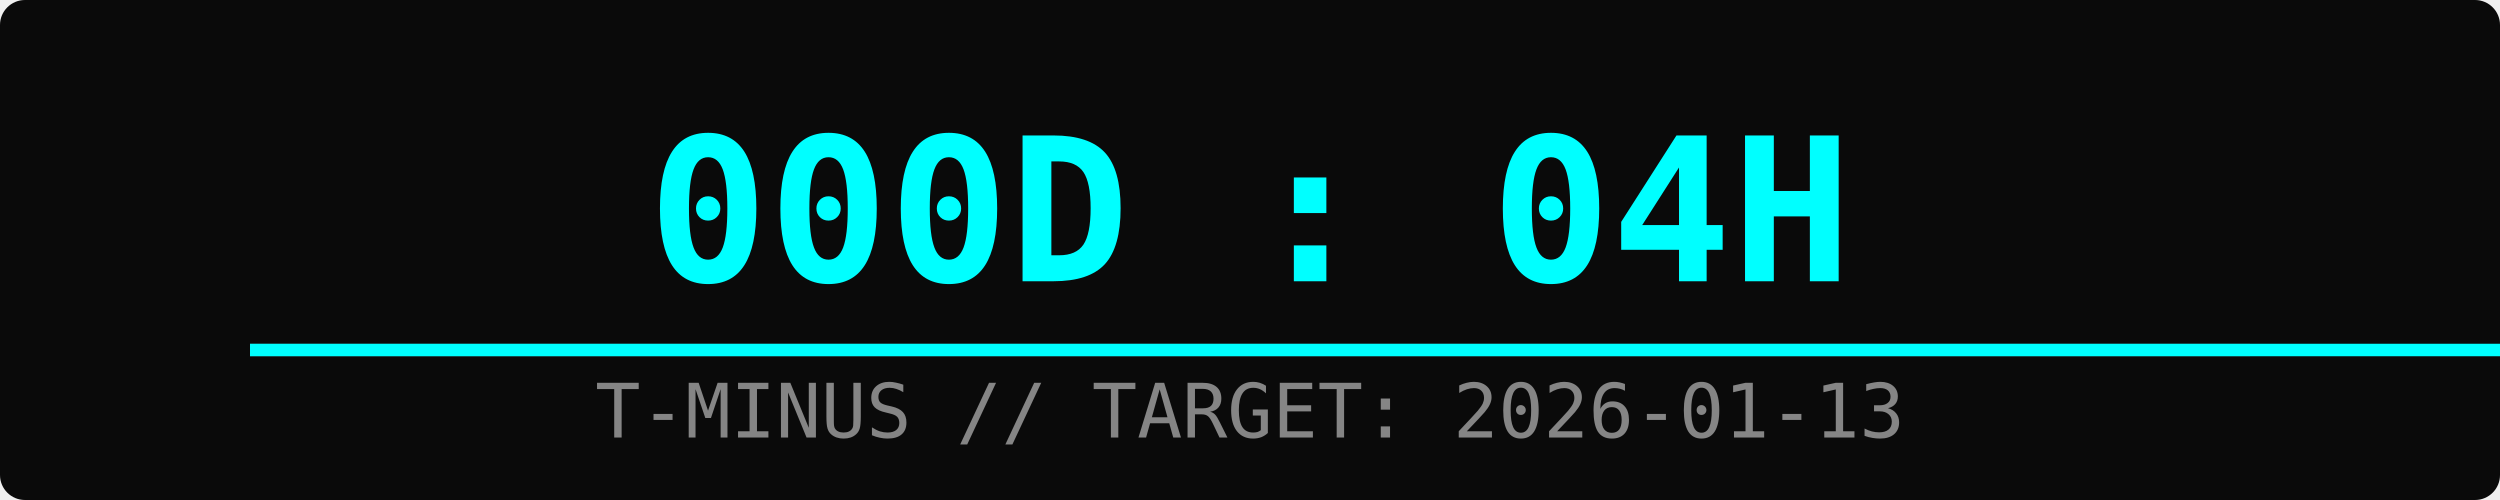
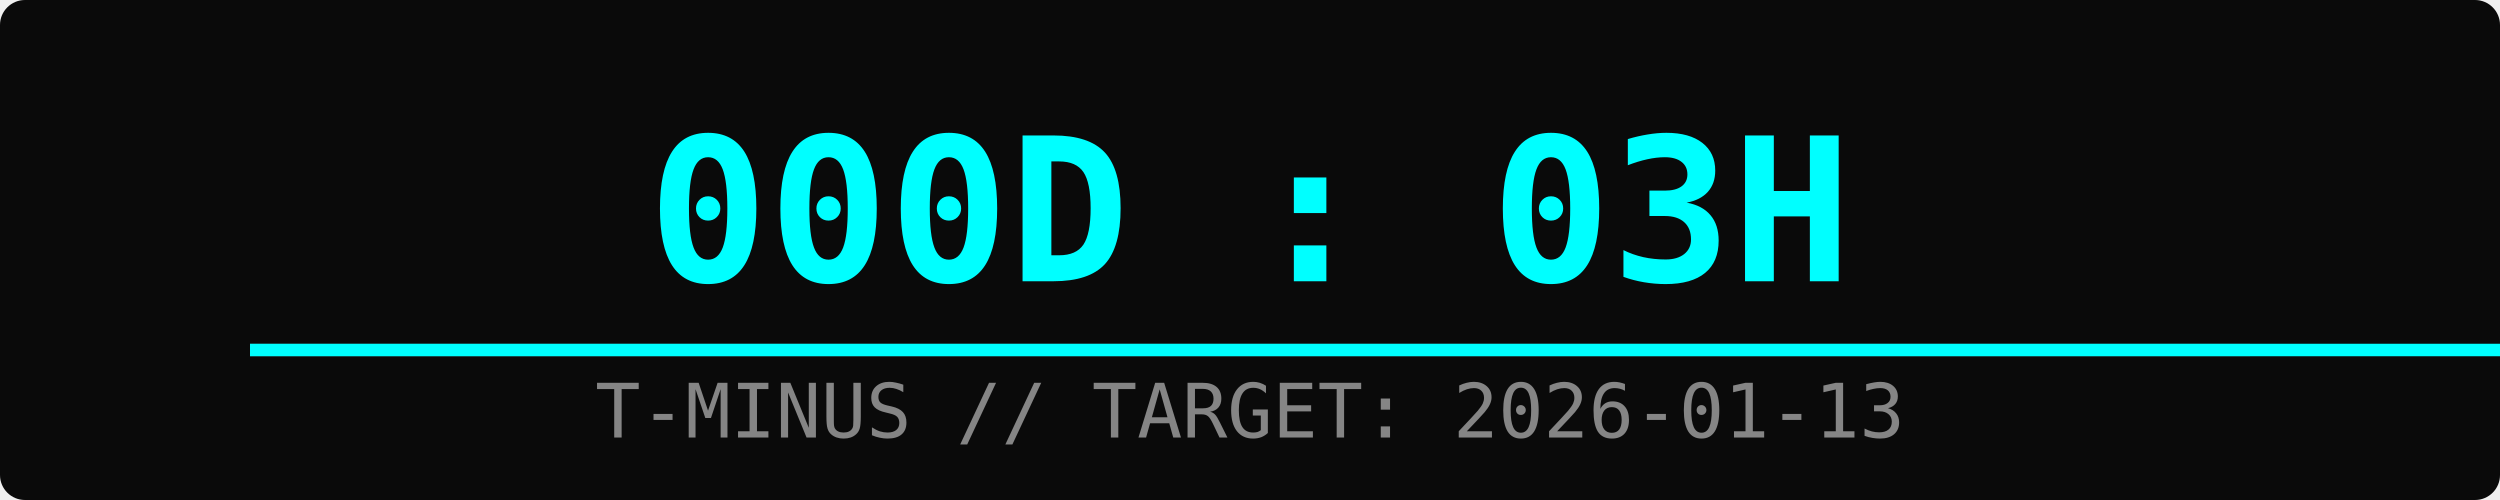
<svg xmlns="http://www.w3.org/2000/svg" width="400" height="80">
  <rect width="100%" height="100%" fill="#0a0a0a" rx="4" />
-   <text x="50%" y="45" font-family="monospace" font-size="32" fill="#00ffff" text-anchor="middle" font-weight="bold">000D : 04H</text>
+   <text x="50%" y="45" font-family="monospace" font-size="32" fill="#00ffff" text-anchor="middle" font-weight="bold">000D : 03H</text>
  <text x="50%" y="70" font-family="monospace" font-size="12" fill="#ffffff" text-anchor="middle" opacity="0.5">T-MINUS // TARGET: 2026-01-13</text>
  <rect x="10%" y="55" width="80%" height="2" fill="#333" />
  <rect x="10%" y="55" width="98%" height="2" fill="#00ffff">
    <animate attributeName="width" from="0%" to="98%" dur="2s" fill="freeze" />
  </rect>
</svg>
